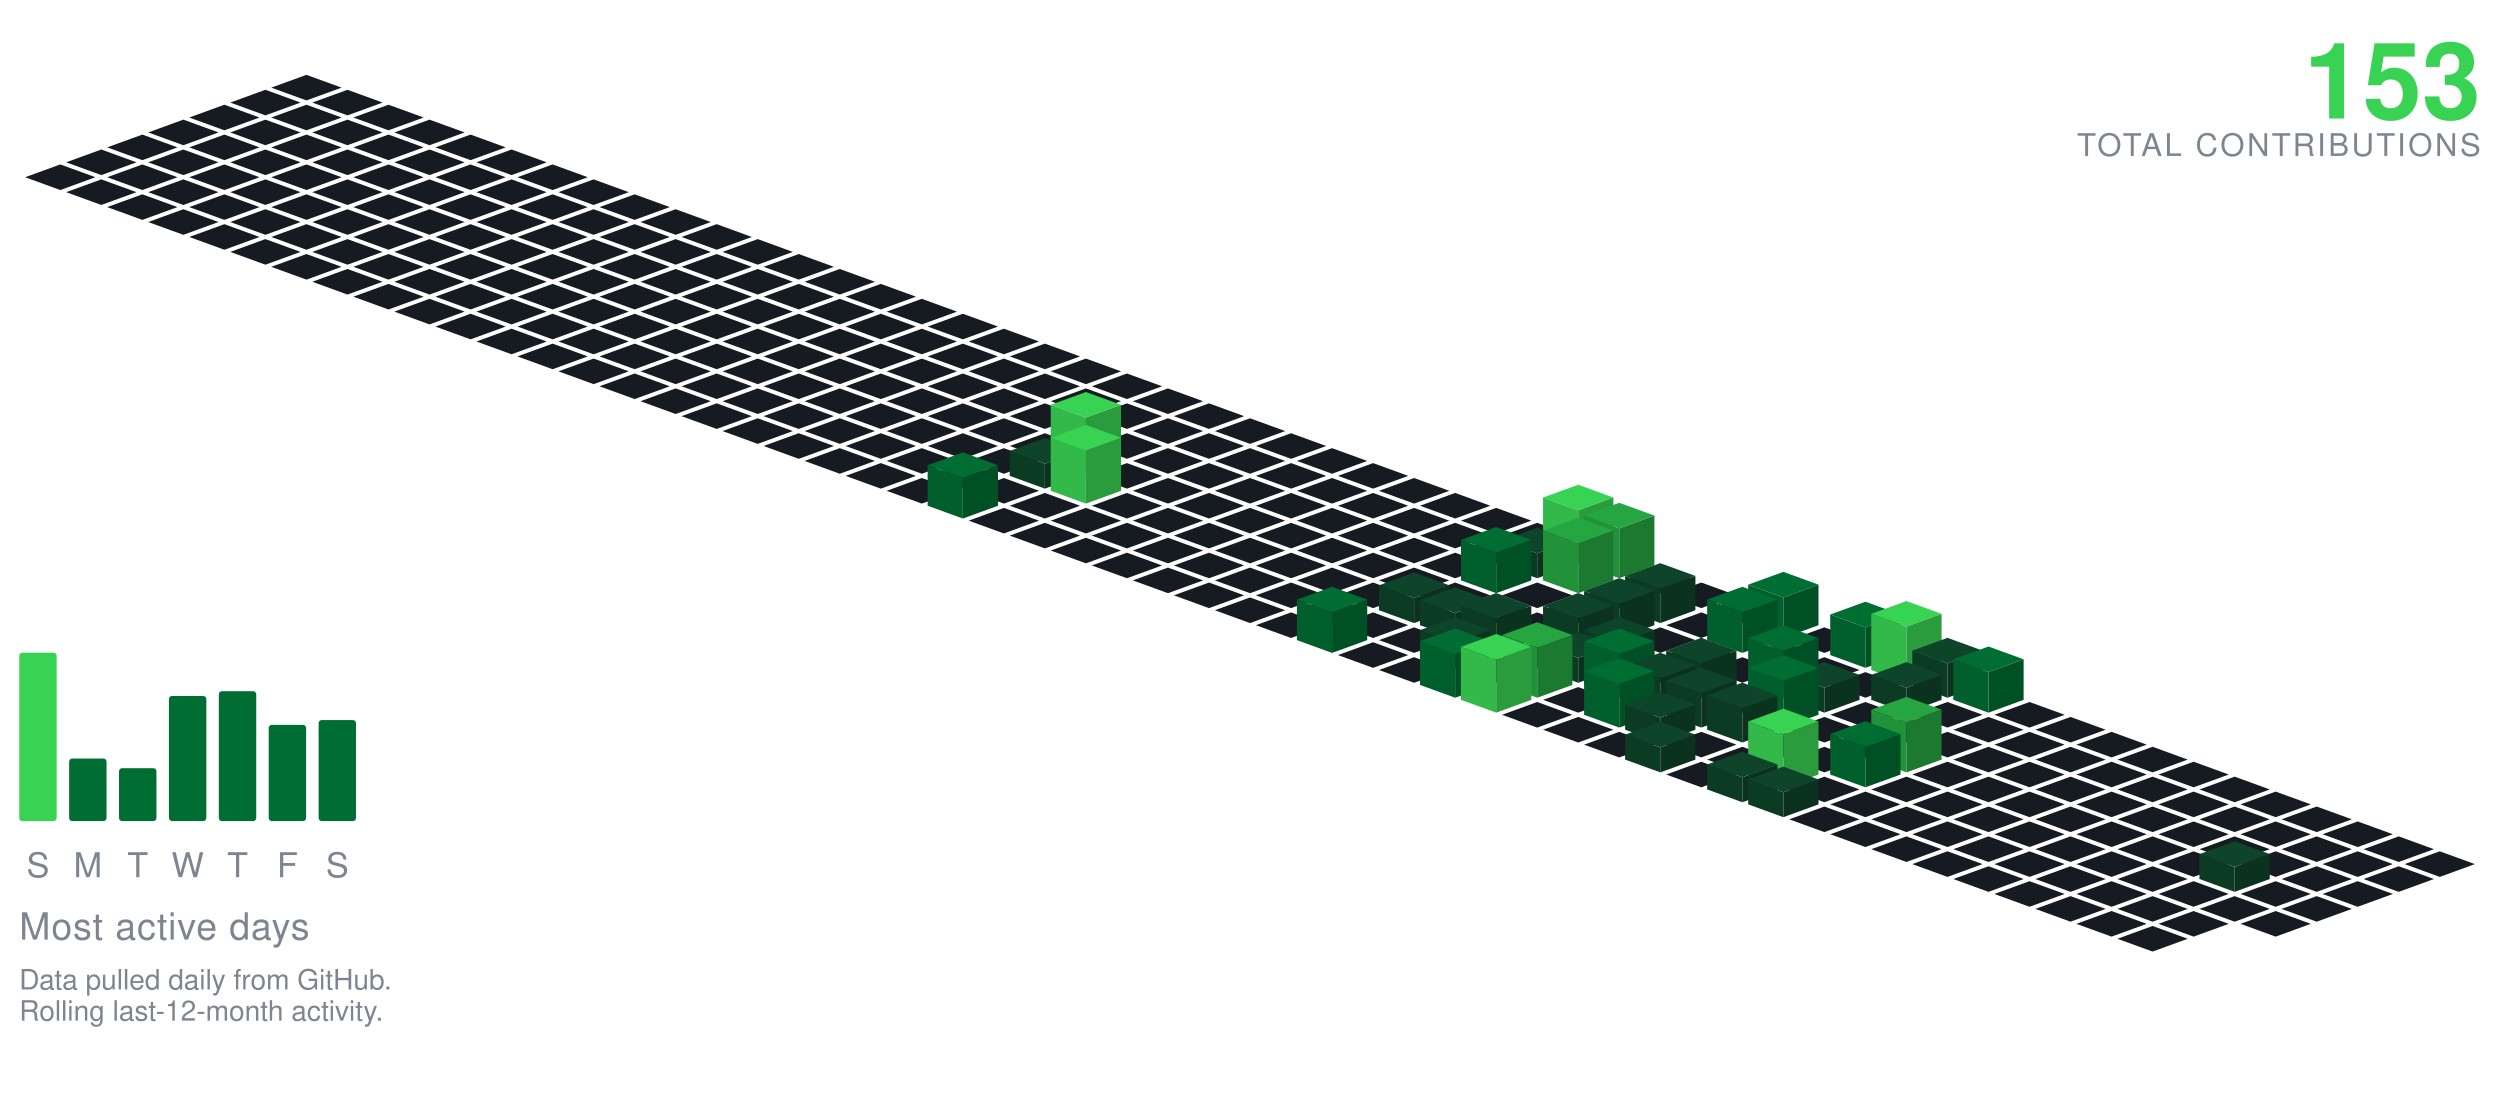
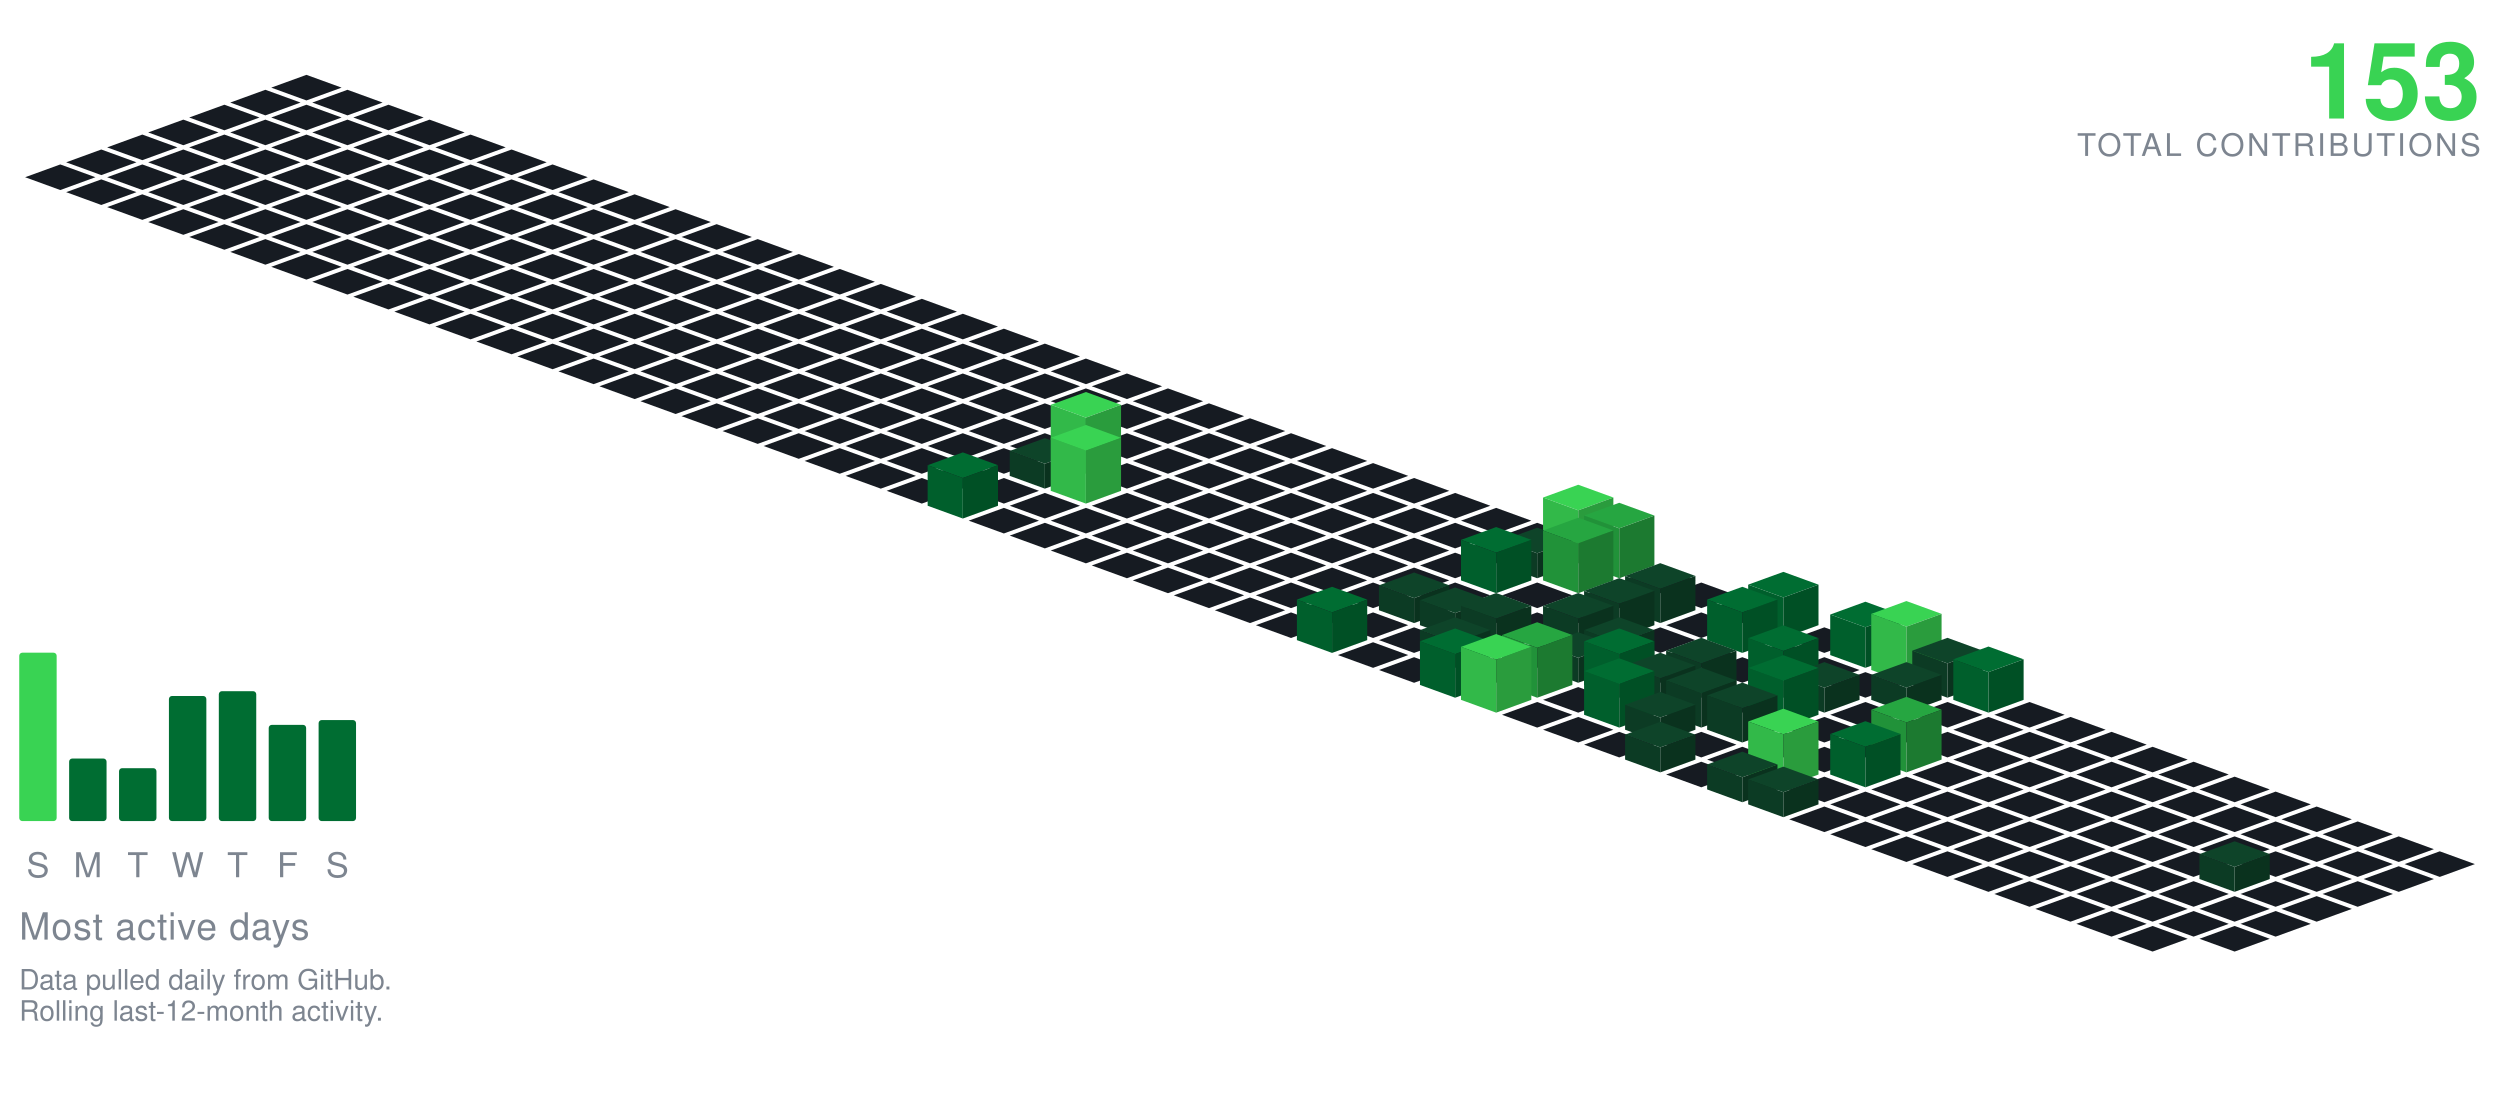
<svg xmlns="http://www.w3.org/2000/svg" viewBox="-98.09 -24.00 801.34 354.30" width="801" height="354">
  <polygon points="0.00,0.00 11.28,4.10 0.00,8.21 -11.28,4.10" fill="#161b22" />
  <polygon points="-13.16,4.79 -1.88,8.89 -13.16,13.00 -24.43,8.89" fill="#161b22" />
  <polygon points="13.16,4.79 24.43,8.89 13.16,13.00 1.88,8.89" fill="#161b22" />
  <polygon points="-26.31,9.58 -15.04,13.68 -26.31,17.79 -37.59,13.68" fill="#161b22" />
  <polygon points="0.00,9.58 11.28,13.68 0.00,17.79 -11.28,13.68" fill="#161b22" />
  <polygon points="26.31,9.58 37.59,13.68 26.31,17.79 15.04,13.68" fill="#161b22" />
  <polygon points="-39.47,14.36 -28.19,18.47 -39.47,22.57 -50.74,18.47" fill="#161b22" />
  <polygon points="-13.16,14.36 -1.88,18.47 -13.16,22.57 -24.43,18.47" fill="#161b22" />
  <polygon points="13.16,14.36 24.43,18.47 13.16,22.57 1.88,18.47" fill="#161b22" />
  <polygon points="39.47,14.36 50.74,18.47 39.47,22.57 28.19,18.47" fill="#161b22" />
  <polygon points="-52.62,19.15 -41.35,23.26 -52.62,27.36 -63.90,23.26" fill="#161b22" />
  <polygon points="-26.31,19.15 -15.04,23.26 -26.31,27.36 -37.59,23.26" fill="#161b22" />
  <polygon points="0.00,19.15 11.28,23.26 0.00,27.36 -11.28,23.26" fill="#161b22" />
  <polygon points="26.31,19.15 37.59,23.26 26.31,27.36 15.04,23.26" fill="#161b22" />
  <polygon points="52.62,19.15 63.90,23.26 52.62,27.36 41.35,23.26" fill="#161b22" />
  <polygon points="-65.78,23.94 -54.50,28.05 -65.78,32.15 -77.05,28.05" fill="#161b22" />
  <polygon points="-39.47,23.94 -28.19,28.05 -39.47,32.15 -50.74,28.05" fill="#161b22" />
  <polygon points="-13.16,23.94 -1.88,28.05 -13.16,32.15 -24.43,28.05" fill="#161b22" />
  <polygon points="13.16,23.94 24.43,28.05 13.16,32.15 1.88,28.05" fill="#161b22" />
  <polygon points="39.47,23.94 50.74,28.05 39.47,32.15 28.19,28.05" fill="#161b22" />
  <polygon points="65.78,23.94 77.05,28.05 65.78,32.15 54.50,28.05" fill="#161b22" />
  <polygon points="-78.93,28.73 -67.66,32.83 -78.93,36.94 -90.21,32.83" fill="#161b22" />
  <polygon points="-52.62,28.73 -41.35,32.83 -52.62,36.94 -63.90,32.83" fill="#161b22" />
  <polygon points="-26.31,28.73 -15.04,32.83 -26.31,36.94 -37.59,32.83" fill="#161b22" />
  <polygon points="0.00,28.73 11.28,32.83 0.00,36.94 -11.28,32.83" fill="#161b22" />
  <polygon points="26.31,28.73 37.59,32.83 26.31,36.94 15.04,32.83" fill="#161b22" />
  <polygon points="52.62,28.73 63.90,32.83 52.62,36.94 41.35,32.83" fill="#161b22" />
  <polygon points="78.93,28.73 90.21,32.83 78.93,36.94 67.66,32.83" fill="#161b22" />
  <polygon points="-65.78,33.52 -54.50,37.62 -65.78,41.73 -77.05,37.62" fill="#161b22" />
  <polygon points="-39.47,33.52 -28.19,37.62 -39.47,41.73 -50.74,37.62" fill="#161b22" />
  <polygon points="-13.16,33.52 -1.88,37.62 -13.16,41.73 -24.43,37.62" fill="#161b22" />
  <polygon points="13.16,33.52 24.43,37.62 13.16,41.73 1.88,37.62" fill="#161b22" />
  <polygon points="39.47,33.52 50.74,37.62 39.47,41.73 28.19,37.62" fill="#161b22" />
  <polygon points="65.78,33.52 77.05,37.62 65.78,41.73 54.50,37.62" fill="#161b22" />
  <polygon points="92.09,33.52 103.37,37.62 92.09,41.73 80.81,37.62" fill="#161b22" />
  <polygon points="-52.62,38.31 -41.35,42.41 -52.62,46.51 -63.90,42.41" fill="#161b22" />
  <polygon points="-26.31,38.31 -15.04,42.41 -26.31,46.51 -37.59,42.41" fill="#161b22" />
  <polygon points="0.00,38.31 11.28,42.41 0.00,46.51 -11.28,42.41" fill="#161b22" />
  <polygon points="26.31,38.31 37.59,42.41 26.31,46.51 15.04,42.41" fill="#161b22" />
  <polygon points="52.62,38.31 63.90,42.41 52.62,46.51 41.35,42.41" fill="#161b22" />
  <polygon points="78.93,38.31 90.21,42.41 78.93,46.51 67.66,42.41" fill="#161b22" />
  <polygon points="105.25,38.31 116.52,42.41 105.25,46.51 93.97,42.41" fill="#161b22" />
  <polygon points="-39.47,43.09 -28.19,47.20 -39.47,51.30 -50.74,47.20" fill="#161b22" />
  <polygon points="-13.16,43.09 -1.88,47.20 -13.16,51.30 -24.43,47.20" fill="#161b22" />
  <polygon points="13.16,43.09 24.43,47.20 13.16,51.30 1.88,47.20" fill="#161b22" />
  <polygon points="39.47,43.09 50.74,47.20 39.47,51.30 28.19,47.20" fill="#161b22" />
  <polygon points="65.78,43.09 77.05,47.20 65.78,51.30 54.50,47.20" fill="#161b22" />
  <polygon points="92.09,43.09 103.37,47.20 92.09,51.30 80.81,47.20" fill="#161b22" />
  <polygon points="118.40,43.09 129.68,47.20 118.40,51.30 107.12,47.20" fill="#161b22" />
  <polygon points="-26.31,47.88 -15.04,51.99 -26.31,56.09 -37.59,51.99" fill="#161b22" />
  <polygon points="0.00,47.88 11.28,51.99 0.00,56.09 -11.28,51.99" fill="#161b22" />
  <polygon points="26.31,47.88 37.59,51.99 26.31,56.09 15.04,51.99" fill="#161b22" />
  <polygon points="52.62,47.88 63.90,51.99 52.62,56.09 41.35,51.99" fill="#161b22" />
  <polygon points="78.93,47.88 90.21,51.99 78.93,56.09 67.66,51.99" fill="#161b22" />
  <polygon points="105.25,47.88 116.52,51.99 105.25,56.09 93.97,51.99" fill="#161b22" />
  <polygon points="131.56,47.88 142.83,51.99 131.56,56.09 120.28,51.99" fill="#161b22" />
  <polygon points="-13.16,52.67 -1.88,56.78 -13.16,60.88 -24.43,56.78" fill="#161b22" />
  <polygon points="13.16,52.67 24.43,56.78 13.16,60.88 1.88,56.78" fill="#161b22" />
  <polygon points="39.47,52.67 50.74,56.78 39.47,60.88 28.19,56.78" fill="#161b22" />
  <polygon points="65.78,52.67 77.05,56.78 65.78,60.88 54.50,56.78" fill="#161b22" />
  <polygon points="92.09,52.67 103.37,56.78 92.09,60.88 80.81,56.78" fill="#161b22" />
  <polygon points="118.40,52.67 129.68,56.78 118.40,60.88 107.12,56.78" fill="#161b22" />
  <polygon points="144.71,52.67 155.99,56.78 144.71,60.88 133.44,56.78" fill="#161b22" />
  <polygon points="0.00,57.46 11.28,61.56 0.00,65.67 -11.28,61.56" fill="#161b22" />
  <polygon points="26.31,57.46 37.59,61.56 26.31,65.67 15.04,61.56" fill="#161b22" />
  <polygon points="52.62,57.46 63.90,61.56 52.62,65.67 41.35,61.56" fill="#161b22" />
  <polygon points="78.93,57.46 90.21,61.56 78.93,65.67 67.66,61.56" fill="#161b22" />
  <polygon points="105.25,57.46 116.52,61.56 105.25,65.67 93.97,61.56" fill="#161b22" />
  <polygon points="131.56,57.46 142.83,61.56 131.56,65.67 120.28,61.56" fill="#161b22" />
  <polygon points="157.87,57.46 169.14,61.56 157.87,65.67 146.59,61.56" fill="#161b22" />
  <polygon points="13.16,62.25 24.43,66.35 13.16,70.46 1.88,66.35" fill="#161b22" />
  <polygon points="39.47,62.25 50.74,66.35 39.47,70.46 28.19,66.35" fill="#161b22" />
  <polygon points="65.78,62.25 77.05,66.35 65.78,70.46 54.50,66.35" fill="#161b22" />
  <polygon points="92.09,62.25 103.37,66.35 92.09,70.46 80.81,66.35" fill="#161b22" />
  <polygon points="118.40,62.25 129.68,66.35 118.40,70.46 107.12,66.35" fill="#161b22" />
  <polygon points="144.71,62.25 155.99,66.35 144.71,70.46 133.44,66.35" fill="#161b22" />
  <polygon points="171.02,62.25 182.30,66.35 171.02,70.46 159.75,66.35" fill="#161b22" />
  <polygon points="26.31,67.04 37.59,71.14 26.31,75.24 15.04,71.14" fill="#161b22" />
  <polygon points="52.62,67.04 63.90,71.14 52.62,75.24 41.35,71.14" fill="#161b22" />
  <polygon points="78.93,67.04 90.21,71.14 78.93,75.24 67.66,71.14" fill="#161b22" />
  <polygon points="105.25,67.04 116.52,71.14 105.25,75.24 93.97,71.14" fill="#161b22" />
  <polygon points="131.56,67.04 142.83,71.14 131.56,75.24 120.28,71.14" fill="#161b22" />
  <polygon points="157.87,67.04 169.14,71.14 157.87,75.24 146.59,71.14" fill="#161b22" />
  <polygon points="184.18,67.04 195.46,71.14 184.18,75.24 172.90,71.14" fill="#161b22" />
  <polygon points="39.47,71.82 50.74,75.93 39.47,80.03 28.19,75.93" fill="#161b22" />
  <polygon points="65.78,71.82 77.05,75.93 65.78,80.03 54.50,75.93" fill="#161b22" />
  <polygon points="92.09,71.82 103.37,75.93 92.09,80.03 80.81,75.93" fill="#161b22" />
  <polygon points="118.40,71.82 129.68,75.93 118.40,80.03 107.12,75.93" fill="#161b22" />
  <polygon points="144.71,71.82 155.99,75.93 144.71,80.03 133.44,75.93" fill="#161b22" />
  <polygon points="171.02,71.82 182.30,75.93 171.02,80.03 159.75,75.93" fill="#161b22" />
  <polygon points="197.34,71.82 208.61,75.93 197.34,80.03 186.06,75.93" fill="#161b22" />
  <polygon points="52.62,76.61 63.90,80.72 52.62,84.82 41.35,80.72" fill="#161b22" />
  <polygon points="78.93,76.61 90.21,80.72 78.93,84.82 67.66,80.72" fill="#161b22" />
  <polygon points="105.25,76.61 116.52,80.72 105.25,84.82 93.97,80.72" fill="#161b22" />
  <polygon points="131.56,76.61 142.83,80.72 131.56,84.82 120.28,80.72" fill="#161b22" />
  <polygon points="157.87,76.61 169.14,80.72 157.87,84.82 146.59,80.72" fill="#161b22" />
  <polygon points="184.18,76.61 195.46,80.72 184.18,84.82 172.90,80.72" fill="#161b22" />
  <polygon points="210.49,76.61 221.77,80.72 210.49,84.82 199.21,80.72" fill="#161b22" />
  <polygon points="65.78,81.40 77.05,85.51 65.78,89.61 54.50,85.51" fill="#161b22" />
  <polygon points="92.09,81.40 103.37,85.51 92.09,89.61 80.81,85.51" fill="#161b22" />
  <polygon points="118.40,81.40 129.68,85.51 118.40,89.61 107.12,85.51" fill="#161b22" />
  <polygon points="144.71,81.40 155.99,85.51 144.71,89.61 133.44,85.51" fill="#161b22" />
  <polygon points="171.02,81.40 182.30,85.51 171.02,89.61 159.75,85.51" fill="#161b22" />
  <polygon points="197.34,81.40 208.61,85.51 197.34,89.61 186.06,85.51" fill="#161b22" />
  <polygon points="223.65,81.40 234.92,85.51 223.65,89.61 212.37,85.51" fill="#161b22" />
  <polygon points="78.93,86.19 90.21,90.29 78.93,94.40 67.66,90.29" fill="#161b22" />
  <polygon points="105.25,86.19 116.52,90.29 105.25,94.40 93.97,90.29" fill="#161b22" />
  <polygon points="131.56,86.19 142.83,90.29 131.56,94.40 120.28,90.29" fill="#161b22" />
  <polygon points="157.87,86.19 169.14,90.29 157.87,94.40 146.59,90.29" fill="#161b22" />
  <polygon points="184.18,86.19 195.46,90.29 184.18,94.40 172.90,90.29" fill="#161b22" />
  <polygon points="210.49,86.19 221.77,90.29 210.49,94.40 199.21,90.29" fill="#161b22" />
  <polygon points="236.80,86.19 248.08,90.29 236.80,94.40 225.53,90.29" fill="#161b22" />
  <polygon points="92.09,90.98 103.37,95.08 92.09,99.19 80.81,95.08" fill="#161b22" />
  <polygon points="118.40,90.98 129.68,95.08 118.40,99.19 107.12,95.08" fill="#161b22" />
  <polygon points="144.71,90.98 155.99,95.08 144.71,99.19 133.44,95.08" fill="#161b22" />
  <polygon points="171.02,90.98 182.30,95.08 171.02,99.19 159.75,95.08" fill="#161b22" />
  <polygon points="197.34,90.98 208.61,95.08 197.34,99.19 186.06,95.08" fill="#161b22" />
  <polygon points="223.65,90.98 234.92,95.08 223.65,99.19 212.37,95.08" fill="#161b22" />
  <polygon points="249.96,90.98 261.23,95.08 249.96,99.19 238.68,95.08" fill="#161b22" />
  <polygon points="105.25,95.77 116.52,99.87 105.25,103.97 93.97,99.87" fill="#161b22" />
  <polygon points="131.56,95.77 142.83,99.87 131.56,103.97 120.28,99.87" fill="#161b22" />
  <polygon points="157.87,95.77 169.14,99.87 157.87,103.97 146.59,99.87" fill="#161b22" />
  <polygon points="184.18,95.77 195.46,99.87 184.18,103.97 172.90,99.87" fill="#161b22" />
  <polygon points="210.49,95.77 221.77,99.87 210.49,103.97 199.21,99.87" fill="#161b22" />
  <polygon points="236.80,95.77 248.08,99.87 236.80,103.97 225.53,99.87" fill="#161b22" />
  <polygon points="263.11,95.77 274.39,99.87 263.11,103.97 251.84,99.87" fill="#161b22" />
  <polygon points="118.40,100.55 129.68,104.66 118.40,108.76 107.12,104.66" fill="#161b22" />
  <polygon points="144.71,100.55 155.99,104.66 144.71,108.76 133.44,104.66" fill="#161b22" />
  <polygon points="171.02,100.55 182.30,104.66 171.02,108.76 159.75,104.66" fill="#161b22" />
  <polygon points="197.34,100.55 208.61,104.66 197.34,108.76 186.06,104.66" fill="#161b22" />
  <polygon points="223.65,100.55 234.92,104.66 223.65,108.76 212.37,104.66" fill="#161b22" />
  <polygon points="249.96,100.55 261.23,104.66 249.96,108.76 238.68,104.66" fill="#161b22" />
  <polygon points="276.27,100.55 287.55,104.66 276.27,108.76 264.99,104.66" fill="#161b22" />
  <polygon points="131.56,105.34 142.83,109.45 131.56,113.55 120.28,109.45" fill="#161b22" />
  <polygon points="157.87,105.34 169.14,109.45 157.87,113.55 146.59,109.45" fill="#161b22" />
  <polygon points="184.18,105.34 195.46,109.45 184.18,113.55 172.90,109.45" fill="#161b22" />
  <polygon points="210.49,105.34 221.77,109.45 210.49,113.55 199.21,109.45" fill="#161b22" />
  <polygon points="236.80,105.34 248.08,109.45 236.80,113.55 225.53,109.45" fill="#161b22" />
  <polygon points="263.11,105.34 274.39,109.45 263.11,113.55 251.84,109.45" fill="#161b22" />
  <polygon points="289.43,105.34 300.70,109.45 289.43,113.55 278.15,109.45" fill="#161b22" />
  <polygon points="144.71,110.13 155.99,114.23 144.71,118.34 133.44,114.23" fill="#161b22" />
  <polygon points="171.02,110.13 182.30,114.23 171.02,118.34 159.75,114.23" fill="#161b22" />
  <polygon points="197.34,110.13 208.61,114.23 197.34,118.34 186.06,114.23" fill="#161b22" />
  <polygon points="223.65,110.13 234.92,114.23 223.65,118.34 212.37,114.23" fill="#161b22" />
  <polygon points="249.96,110.13 261.23,114.23 249.96,118.34 238.68,114.23" fill="#161b22" />
  <polygon points="276.27,110.13 287.55,114.23 276.27,118.34 264.99,114.23" fill="#161b22" />
  <polygon points="302.58,110.13 313.86,114.23 302.58,118.34 291.30,114.23" fill="#161b22" />
  <polygon points="157.87,114.92 169.14,119.02 157.87,123.13 146.59,119.02" fill="#161b22" />
  <polygon points="184.18,114.92 195.46,119.02 184.18,123.13 172.90,119.02" fill="#161b22" />
  <polygon points="210.49,114.92 221.77,119.02 210.49,123.13 199.21,119.02" fill="#161b22" />
  <polygon points="236.80,114.92 248.08,119.02 236.80,123.13 225.53,119.02" fill="#161b22" />
  <polygon points="263.11,114.92 274.39,119.02 263.11,123.13 251.84,119.02" fill="#161b22" />
  <polygon points="289.43,114.92 300.70,119.02 289.43,123.13 278.15,119.02" fill="#161b22" />
  <polygon points="315.74,114.92 327.01,119.02 315.74,123.13 304.46,119.02" fill="#161b22" />
  <polygon points="171.02,119.71 182.30,123.81 171.02,127.92 159.75,123.81" fill="#161b22" />
  <polygon points="197.34,119.71 208.61,123.81 197.34,127.92 186.06,123.81" fill="#161b22" />
  <polygon points="223.65,119.71 234.92,123.81 223.65,127.92 212.37,123.81" fill="#161b22" />
  <polygon points="276.27,119.71 287.55,123.81 276.27,127.92 264.99,123.81" fill="#161b22" />
  <polygon points="302.58,119.71 313.86,123.81 302.58,127.92 291.30,123.81" fill="#161b22" />
  <polygon points="328.89,119.71 340.17,123.81 328.89,127.92 317.62,123.81" fill="#161b22" />
  <polygon points="249.96,101.71 261.23,105.81 249.96,109.92 238.68,105.81" fill="#39d353" />
  <polygon points="238.68,123.81 238.68,105.81 249.96,109.92 249.96,127.92" fill="#32b949" />
  <polygon points="249.96,127.92 249.96,109.92 261.23,105.81 261.23,123.81" fill="#2a9c3d" />
  <polygon points="184.18,124.50 195.46,128.60 184.18,132.70 172.90,128.60" fill="#161b22" />
  <polygon points="210.49,124.50 221.77,128.60 210.49,132.70 199.21,128.60" fill="#161b22" />
  <polygon points="263.11,124.50 274.39,128.60 263.11,132.70 251.84,128.60" fill="#161b22" />
  <polygon points="289.43,124.50 300.70,128.60 289.43,132.70 278.15,128.60" fill="#161b22" />
  <polygon points="315.74,124.50 327.01,128.60 315.74,132.70 304.46,128.60" fill="#161b22" />
  <polygon points="342.05,124.50 353.32,128.60 342.05,132.70 330.77,128.60" fill="#161b22" />
  <polygon points="236.80,116.50 248.08,120.60 236.80,124.70 225.53,120.60" fill="#0e4429" />
  <polygon points="225.53,128.60 225.53,120.60 236.80,124.70 236.80,132.70" fill="#0c3b24" />
  <polygon points="236.80,132.70 236.80,124.70 248.08,120.60 248.08,128.60" fill="#0a321e" />
  <polygon points="197.34,129.28 208.61,133.39 197.34,137.49 186.06,133.39" fill="#161b22" />
  <polygon points="223.65,129.28 234.92,133.39 223.65,137.49 212.37,133.39" fill="#161b22" />
  <polygon points="276.27,129.28 287.55,133.39 276.27,137.49 264.99,133.39" fill="#161b22" />
  <polygon points="302.58,129.28 313.86,133.39 302.58,137.49 291.30,133.39" fill="#161b22" />
  <polygon points="328.89,129.28 340.17,133.39 328.89,137.49 317.62,133.39" fill="#161b22" />
  <polygon points="355.20,129.28 366.48,133.39 355.20,137.49 343.93,133.39" fill="#161b22" />
  <polygon points="249.96,112.28 261.23,116.39 249.96,120.49 238.68,116.39" fill="#39d353" />
  <polygon points="238.68,133.39 238.68,116.39 249.96,120.49 249.96,137.49" fill="#32b949" />
  <polygon points="249.96,137.49 249.96,120.49 261.23,116.39 261.23,133.39" fill="#2a9c3d" />
  <polygon points="236.80,134.07 248.08,138.18 236.80,142.28 225.53,138.18" fill="#161b22" />
  <polygon points="263.11,134.07 274.39,138.18 263.11,142.28 251.84,138.18" fill="#161b22" />
  <polygon points="289.43,134.07 300.70,138.18 289.43,142.28 278.15,138.18" fill="#161b22" />
  <polygon points="315.74,134.07 327.01,138.18 315.74,142.28 304.46,138.18" fill="#161b22" />
  <polygon points="342.05,134.07 353.32,138.18 342.05,142.28 330.77,138.18" fill="#161b22" />
  <polygon points="368.36,134.07 379.64,138.18 368.36,142.28 357.08,138.18" fill="#161b22" />
  <polygon points="210.49,121.07 221.77,125.18 210.49,129.28 199.21,125.18" fill="#006d32" />
  <polygon points="199.21,138.18 199.21,125.18 210.49,129.28 210.49,142.28" fill="#005f2c" />
  <polygon points="210.49,142.28 210.49,129.28 221.77,125.18 221.77,138.18" fill="#005025" />
  <polygon points="223.65,138.86 234.92,142.96 223.65,147.07 212.37,142.96" fill="#161b22" />
  <polygon points="249.96,138.86 261.23,142.96 249.96,147.07 238.68,142.96" fill="#161b22" />
  <polygon points="276.27,138.86 287.55,142.96 276.27,147.07 264.99,142.96" fill="#161b22" />
  <polygon points="302.58,138.86 313.86,142.96 302.58,147.07 291.30,142.96" fill="#161b22" />
  <polygon points="328.89,138.86 340.17,142.96 328.89,147.07 317.62,142.96" fill="#161b22" />
  <polygon points="355.20,138.86 366.48,142.96 355.20,147.07 343.93,142.96" fill="#161b22" />
  <polygon points="381.52,138.86 392.79,142.96 381.52,147.07 370.24,142.96" fill="#161b22" />
  <polygon points="236.80,143.65 248.08,147.75 236.80,151.86 225.53,147.75" fill="#161b22" />
  <polygon points="263.11,143.65 274.39,147.75 263.11,151.86 251.84,147.75" fill="#161b22" />
  <polygon points="289.43,143.65 300.70,147.75 289.43,151.86 278.15,147.75" fill="#161b22" />
  <polygon points="315.74,143.65 327.01,147.75 315.74,151.86 304.46,147.75" fill="#161b22" />
  <polygon points="342.05,143.65 353.32,147.75 342.05,151.86 330.77,147.75" fill="#161b22" />
  <polygon points="368.36,143.65 379.64,147.75 368.36,151.86 357.08,147.75" fill="#161b22" />
  <polygon points="394.67,143.65 405.95,147.75 394.67,151.86 383.39,147.75" fill="#161b22" />
  <polygon points="249.96,148.44 261.23,152.54 249.96,156.65 238.68,152.54" fill="#161b22" />
  <polygon points="276.27,148.44 287.55,152.54 276.27,156.65 264.99,152.54" fill="#161b22" />
  <polygon points="302.58,148.44 313.86,152.54 302.58,156.65 291.30,152.54" fill="#161b22" />
  <polygon points="328.89,148.44 340.17,152.54 328.89,156.65 317.62,152.54" fill="#161b22" />
  <polygon points="355.20,148.44 366.48,152.54 355.20,156.65 343.93,152.54" fill="#161b22" />
  <polygon points="381.52,148.44 392.79,152.54 381.52,156.65 370.24,152.54" fill="#161b22" />
  <polygon points="407.83,131.44 419.10,135.54 407.83,139.65 396.55,135.54" fill="#39d353" />
  <polygon points="396.55,152.54 396.55,135.54 407.83,139.65 407.83,156.65" fill="#32b949" />
  <polygon points="407.83,156.65 407.83,139.65 419.10,135.54 419.10,152.54" fill="#2a9c3d" />
  <polygon points="263.11,153.23 274.39,157.33 263.11,161.43 251.84,157.33" fill="#161b22" />
  <polygon points="289.43,153.23 300.70,157.33 289.43,161.43 278.15,157.33" fill="#161b22" />
  <polygon points="315.74,153.23 327.01,157.33 315.74,161.43 304.46,157.33" fill="#161b22" />
  <polygon points="342.05,153.23 353.32,157.33 342.05,161.43 330.77,157.33" fill="#161b22" />
  <polygon points="368.36,153.23 379.64,157.33 368.36,161.43 357.08,157.33" fill="#161b22" />
  <polygon points="394.67,145.23 405.95,149.33 394.67,153.43 383.39,149.33" fill="#0e4429" />
  <polygon points="383.39,157.33 383.39,149.33 394.67,153.43 394.67,161.43" fill="#0c3b24" />
  <polygon points="394.67,161.43 394.67,153.43 405.95,149.33 405.95,157.33" fill="#0a321e" />
  <polygon points="420.98,137.23 432.26,141.33 420.98,145.43 409.71,141.33" fill="#26a641" />
  <polygon points="409.71,157.33 409.71,141.33 420.98,145.43 420.98,161.43" fill="#219239" />
  <polygon points="420.98,161.43 420.98,145.43 432.26,141.33 432.26,157.33" fill="#1c7a30" />
  <polygon points="276.27,158.01 287.55,162.12 276.27,166.22 264.99,162.12" fill="#161b22" />
  <polygon points="302.58,158.01 313.86,162.12 302.58,166.22 291.30,162.12" fill="#161b22" />
  <polygon points="328.89,158.01 340.17,162.12 328.89,166.22 317.62,162.12" fill="#161b22" />
  <polygon points="355.20,158.01 366.48,162.12 355.20,166.22 343.93,162.12" fill="#161b22" />
  <polygon points="434.14,158.01 445.41,162.12 434.14,166.22 422.86,162.12" fill="#161b22" />
  <polygon points="381.52,145.01 392.79,149.12 381.52,153.22 370.24,149.12" fill="#006d32" />
  <polygon points="370.24,162.12 370.24,149.12 381.52,153.22 381.52,166.22" fill="#005f2c" />
  <polygon points="381.52,166.22 381.52,153.22 392.79,149.12 392.79,162.12" fill="#005025" />
  <polygon points="407.83,142.01 419.10,146.12 407.83,150.22 396.55,146.12" fill="#26a641" />
  <polygon points="396.55,162.12 396.55,146.12 407.83,150.22 407.83,166.22" fill="#219239" />
  <polygon points="407.83,166.22 407.83,150.22 419.10,146.12 419.10,162.12" fill="#1c7a30" />
  <polygon points="289.43,162.80 300.70,166.91 289.43,171.01 278.15,166.91" fill="#161b22" />
  <polygon points="315.74,162.80 327.01,166.91 315.74,171.01 304.46,166.91" fill="#161b22" />
  <polygon points="342.05,162.80 353.32,166.91 342.05,171.01 330.77,166.91" fill="#161b22" />
  <polygon points="368.36,162.80 379.64,166.91 368.36,171.01 357.08,166.91" fill="#161b22" />
  <polygon points="394.67,162.80 405.95,166.91 394.67,171.01 383.39,166.91" fill="#161b22" />
  <polygon points="420.98,162.80 432.26,166.91 420.98,171.01 409.71,166.91" fill="#161b22" />
  <polygon points="447.29,162.80 458.57,166.91 447.29,171.01 436.02,166.91" fill="#161b22" />
  <polygon points="302.58,167.59 313.86,171.69 302.58,175.80 291.30,171.69" fill="#161b22" />
  <polygon points="328.89,167.59 340.17,171.69 328.89,175.80 317.62,171.69" fill="#161b22" />
  <polygon points="381.52,167.59 392.79,171.69 381.52,175.80 370.24,171.69" fill="#161b22" />
  <polygon points="407.83,167.59 419.10,171.69 407.83,175.80 396.55,171.69" fill="#161b22" />
  <polygon points="460.45,167.59 471.73,171.69 460.45,175.80 449.17,171.69" fill="#161b22" />
  <polygon points="355.20,159.59 366.48,163.69 355.20,167.80 343.93,163.69" fill="#0e4429" />
  <polygon points="343.93,171.69 343.93,163.69 355.20,167.80 355.20,175.80" fill="#0c3b24" />
  <polygon points="355.20,175.80 355.20,167.80 366.48,163.69 366.48,171.69" fill="#0a321e" />
  <polygon points="434.14,156.59 445.41,160.69 434.14,164.80 422.86,160.69" fill="#0e4429" />
  <polygon points="422.86,171.69 422.86,160.69 434.14,164.80 434.14,175.80" fill="#0c3b24" />
  <polygon points="434.14,175.80 434.14,164.80 445.41,160.69 445.41,171.69" fill="#0a321e" />
  <polygon points="315.74,172.38 327.01,176.48 315.74,180.59 304.46,176.48" fill="#161b22" />
  <polygon points="342.05,172.38 353.32,176.48 342.05,180.59 330.77,176.48" fill="#161b22" />
  <polygon points="394.67,172.38 405.95,176.48 394.67,180.59 383.39,176.48" fill="#161b22" />
  <polygon points="447.29,172.38 458.57,176.48 447.29,180.59 436.02,176.48" fill="#161b22" />
  <polygon points="368.36,164.38 379.64,168.48 368.36,172.59 357.08,168.48" fill="#0e4429" />
  <polygon points="357.08,176.48 357.08,168.48 368.36,172.59 368.36,180.59" fill="#0c3b24" />
  <polygon points="368.36,180.59 368.36,172.59 379.64,168.48 379.64,176.48" fill="#0a321e" />
  <polygon points="420.98,161.38 432.26,165.48 420.98,169.59 409.71,165.48" fill="#0e4429" />
  <polygon points="409.71,176.48 409.71,165.48 420.98,169.59 420.98,180.59" fill="#0c3b24" />
  <polygon points="420.98,180.59 420.98,169.59 432.26,165.48 432.26,176.48" fill="#0a321e" />
  <polygon points="473.61,159.38 484.88,163.48 473.61,167.59 462.33,163.48" fill="#006d32" />
  <polygon points="462.33,176.48 462.33,163.48 473.61,167.59 473.61,180.59" fill="#005f2c" />
  <polygon points="473.61,180.59 473.61,167.59 484.88,163.48 484.88,176.48" fill="#005025" />
  <polygon points="355.20,177.17 366.48,181.27 355.20,185.37 343.93,181.27" fill="#161b22" />
  <polygon points="434.14,177.17 445.41,181.27 434.14,185.37 422.86,181.27" fill="#161b22" />
  <polygon points="486.76,177.17 498.04,181.27 486.76,185.37 475.48,181.27" fill="#161b22" />
  <polygon points="381.52,166.17 392.79,170.27 381.52,174.37 370.24,170.27" fill="#0e4429" />
  <polygon points="370.24,181.27 370.24,170.27 381.52,174.37 381.52,185.37" fill="#0c3b24" />
  <polygon points="381.52,185.37 381.52,174.37 392.79,170.27 392.79,181.27" fill="#0a321e" />
  <polygon points="407.83,166.17 419.10,170.27 407.83,174.37 396.55,170.27" fill="#0e4429" />
  <polygon points="396.55,181.27 396.55,170.27 407.83,174.37 407.83,185.37" fill="#0c3b24" />
  <polygon points="407.83,185.37 407.83,174.37 419.10,170.27 419.10,181.27" fill="#0a321e" />
  <polygon points="328.89,164.17 340.17,168.27 328.89,172.37 317.62,168.27" fill="#006d32" />
  <polygon points="317.62,181.27 317.62,168.27 328.89,172.37 328.89,185.37" fill="#005f2c" />
  <polygon points="328.89,185.37 328.89,172.37 340.17,168.27 340.17,181.27" fill="#005025" />
  <polygon points="460.45,164.17 471.73,168.27 460.45,172.37 449.17,168.27" fill="#006d32" />
  <polygon points="449.17,181.27 449.17,168.27 460.45,172.37 460.45,185.37" fill="#005f2c" />
  <polygon points="460.45,185.37 460.45,172.37 471.73,168.27 471.73,181.27" fill="#005025" />
  <polygon points="342.05,181.95 353.32,186.06 342.05,190.16 330.77,186.06" fill="#161b22" />
  <polygon points="394.67,181.95 405.95,186.06 394.67,190.16 383.39,186.06" fill="#161b22" />
  <polygon points="447.29,181.95 458.57,186.06 447.29,190.16 436.02,186.06" fill="#161b22" />
  <polygon points="473.61,181.95 484.88,186.06 473.61,190.16 462.33,186.06" fill="#161b22" />
  <polygon points="368.36,173.95 379.64,178.06 368.36,182.16 357.08,178.06" fill="#0e4429" />
  <polygon points="357.08,186.06 357.08,178.06 368.36,182.16 368.36,190.16" fill="#0c3b24" />
  <polygon points="368.36,190.16 368.36,182.16 379.64,178.06 379.64,186.06" fill="#0a321e" />
  <polygon points="420.98,173.95 432.26,178.06 420.98,182.16 409.71,178.06" fill="#0e4429" />
  <polygon points="409.71,186.06 409.71,178.06 420.98,182.16 420.98,190.16" fill="#0c3b24" />
  <polygon points="420.98,190.16 420.98,182.16 432.26,178.06 432.26,186.06" fill="#0a321e" />
  <polygon points="499.92,168.95 511.19,173.06 499.92,177.16 488.64,173.06" fill="#006d32" />
  <polygon points="488.64,186.06 488.64,173.06 499.92,177.16 499.92,190.16" fill="#005f2c" />
  <polygon points="499.92,190.16 499.92,177.16 511.19,173.06 511.19,186.06" fill="#005025" />
  <polygon points="355.20,186.74 366.48,190.85 355.20,194.95 343.93,190.85" fill="#161b22" />
  <polygon points="381.52,186.74 392.79,190.85 381.52,194.95 370.24,190.85" fill="#161b22" />
  <polygon points="434.14,186.74 445.41,190.85 434.14,194.95 422.86,190.85" fill="#161b22" />
  <polygon points="460.45,186.74 471.73,190.85 460.45,194.95 449.17,190.85" fill="#161b22" />
  <polygon points="486.76,186.74 498.04,190.85 486.76,194.95 475.48,190.85" fill="#161b22" />
  <polygon points="407.83,178.74 419.10,182.85 407.83,186.95 396.55,182.85" fill="#0e4429" />
  <polygon points="396.55,190.85 396.55,182.85 407.83,186.95 407.83,194.95" fill="#0c3b24" />
  <polygon points="407.83,194.95 407.83,186.95 419.10,182.85 419.10,190.85" fill="#0a321e" />
  <polygon points="513.07,168.74 524.35,172.85 513.07,176.95 501.80,172.85" fill="#39d353" />
  <polygon points="501.80,190.85 501.80,172.85 513.07,176.95 513.07,194.95" fill="#32b949" />
  <polygon points="513.07,194.95 513.07,176.95 524.35,172.85 524.35,190.85" fill="#2a9c3d" />
  <polygon points="499.92,191.53 511.19,195.64 499.92,199.74 488.64,195.64" fill="#161b22" />
  <polygon points="447.29,180.53 458.57,184.64 447.29,188.74 436.02,184.64" fill="#0e4429" />
  <polygon points="436.02,195.64 436.02,184.64 447.29,188.74 447.29,199.74" fill="#0c3b24" />
  <polygon points="447.29,199.74 447.29,188.74 458.57,184.64 458.57,195.64" fill="#0a321e" />
  <polygon points="526.23,180.53 537.50,184.64 526.23,188.74 514.95,184.64" fill="#0e4429" />
  <polygon points="514.95,195.64 514.95,184.64 526.23,188.74 526.23,199.74" fill="#0c3b24" />
  <polygon points="526.23,199.74 526.23,188.74 537.50,184.64 537.50,195.64" fill="#0a321e" />
  <polygon points="368.36,177.53 379.64,181.64 368.36,185.74 357.08,181.64" fill="#006d32" />
  <polygon points="357.08,195.64 357.08,181.64 368.36,185.74 368.36,199.74" fill="#005f2c" />
  <polygon points="368.36,199.74 368.36,185.74 379.64,181.64 379.64,195.64" fill="#005025" />
  <polygon points="420.98,177.53 432.26,181.64 420.98,185.74 409.71,181.64" fill="#006d32" />
  <polygon points="409.71,195.64 409.71,181.64 420.98,185.74 420.98,199.74" fill="#005f2c" />
  <polygon points="420.98,199.74 420.98,185.74 432.26,181.64 432.26,195.64" fill="#005025" />
  <polygon points="473.61,176.53 484.88,180.64 473.61,184.74 462.33,180.64" fill="#006d32" />
  <polygon points="462.33,195.64 462.33,180.64 473.61,184.74 473.61,199.74" fill="#005f2c" />
  <polygon points="473.61,199.74 473.61,184.74 484.88,180.64 484.88,195.64" fill="#005025" />
  <polygon points="394.67,175.53 405.95,179.64 394.67,183.74 383.39,179.64" fill="#26a641" />
  <polygon points="383.39,195.64 383.39,179.64 394.67,183.74 394.67,199.74" fill="#219239" />
  <polygon points="394.67,199.74 394.67,183.74 405.95,179.64 405.95,195.64" fill="#1c7a30" />
  <polygon points="407.83,196.32 419.10,200.42 407.83,204.53 396.55,200.42" fill="#161b22" />
  <polygon points="460.45,196.32 471.73,200.42 460.45,204.53 449.17,200.42" fill="#161b22" />
  <polygon points="434.14,185.32 445.41,189.42 434.14,193.53 422.86,189.42" fill="#0e4429" />
  <polygon points="422.86,200.42 422.86,189.42 434.14,193.53 434.14,204.53" fill="#0c3b24" />
  <polygon points="434.14,204.53 434.14,193.53 445.41,189.42 445.41,200.42" fill="#0a321e" />
  <polygon points="486.76,188.32 498.04,192.42 486.76,196.53 475.48,192.42" fill="#0e4429" />
  <polygon points="475.48,200.42 475.48,192.42 486.76,196.53 486.76,204.53" fill="#0c3b24" />
  <polygon points="486.76,204.53 486.76,196.53 498.04,192.42 498.04,200.42" fill="#0a321e" />
  <polygon points="513.07,188.32 524.35,192.42 513.07,196.53 501.80,192.42" fill="#0e4429" />
  <polygon points="501.80,200.42 501.80,192.42 513.07,196.53 513.07,204.53" fill="#0c3b24" />
  <polygon points="513.07,204.53 513.07,196.53 524.35,192.42 524.35,200.42" fill="#0a321e" />
  <polygon points="539.38,183.32 550.66,187.42 539.38,191.53 528.11,187.42" fill="#006d32" />
  <polygon points="528.11,200.42 528.11,187.42 539.38,191.53 539.38,204.53" fill="#005f2c" />
  <polygon points="539.38,204.53 539.38,191.53 550.66,187.42 550.66,200.42" fill="#005025" />
  <polygon points="381.52,179.32 392.79,183.42 381.52,187.53 370.24,183.42" fill="#39d353" />
  <polygon points="370.24,200.42 370.24,183.42 381.52,187.53 381.52,204.53" fill="#32b949" />
  <polygon points="381.52,204.53 381.52,187.53 392.79,183.42 392.79,200.42" fill="#2a9c3d" />
  <polygon points="394.67,201.11 405.95,205.21 394.67,209.32 383.39,205.21" fill="#161b22" />
  <polygon points="499.92,201.11 511.19,205.21 499.92,209.32 488.64,205.21" fill="#161b22" />
  <polygon points="526.23,201.11 537.50,205.21 526.23,209.32 514.95,205.21" fill="#161b22" />
  <polygon points="552.54,201.11 563.82,205.21 552.54,209.32 541.26,205.21" fill="#161b22" />
  <polygon points="447.29,190.11 458.57,194.21 447.29,198.32 436.02,194.21" fill="#0e4429" />
  <polygon points="436.02,205.21 436.02,194.21 447.29,198.32 447.29,209.32" fill="#0c3b24" />
  <polygon points="447.29,209.32 447.29,198.32 458.57,194.21 458.57,205.21" fill="#0a321e" />
  <polygon points="420.98,187.11 432.26,191.21 420.98,195.32 409.71,191.21" fill="#006d32" />
  <polygon points="409.71,205.21 409.71,191.21 420.98,195.32 420.98,209.32" fill="#005f2c" />
  <polygon points="420.98,209.32 420.98,195.32 432.26,191.21 432.26,205.21" fill="#005025" />
  <polygon points="473.61,186.11 484.88,190.21 473.61,194.32 462.33,190.21" fill="#006d32" />
  <polygon points="462.33,205.21 462.33,190.21 473.61,194.32 473.61,209.32" fill="#005f2c" />
  <polygon points="473.61,209.32 473.61,194.32 484.88,190.21 484.88,205.21" fill="#005025" />
  <polygon points="407.83,205.90 419.10,210.00 407.83,214.10 396.55,210.00" fill="#161b22" />
  <polygon points="486.76,205.90 498.04,210.00 486.76,214.10 475.48,210.00" fill="#161b22" />
  <polygon points="513.07,205.90 524.35,210.00 513.07,214.10 501.80,210.00" fill="#161b22" />
  <polygon points="539.38,205.90 550.66,210.00 539.38,214.10 528.11,210.00" fill="#161b22" />
  <polygon points="565.69,205.90 576.97,210.00 565.69,214.10 554.42,210.00" fill="#161b22" />
  <polygon points="434.14,197.90 445.41,202.00 434.14,206.10 422.86,202.00" fill="#0e4429" />
  <polygon points="422.86,210.00 422.86,202.00 434.14,206.10 434.14,214.10" fill="#0c3b24" />
  <polygon points="434.14,214.10 434.14,206.10 445.41,202.00 445.41,210.00" fill="#0a321e" />
  <polygon points="460.45,194.90 471.73,199.00 460.45,203.10 449.17,199.00" fill="#0e4429" />
  <polygon points="449.17,210.00 449.17,199.00 460.45,203.10 460.45,214.10" fill="#0c3b24" />
  <polygon points="460.45,214.10 460.45,203.10 471.73,199.00 471.73,210.00" fill="#0a321e" />
  <polygon points="420.98,210.68 432.26,214.79 420.98,218.89 409.71,214.79" fill="#161b22" />
  <polygon points="447.29,210.68 458.57,214.79 447.29,218.89 436.02,214.79" fill="#161b22" />
  <polygon points="473.61,210.68 484.88,214.79 473.61,218.89 462.33,214.79" fill="#161b22" />
  <polygon points="499.92,210.68 511.19,214.79 499.92,218.89 488.64,214.79" fill="#161b22" />
  <polygon points="526.23,210.68 537.50,214.79 526.23,218.89 514.95,214.79" fill="#161b22" />
  <polygon points="552.54,210.68 563.82,214.79 552.54,218.89 541.26,214.79" fill="#161b22" />
  <polygon points="578.85,210.68 590.13,214.79 578.85,218.89 567.57,214.79" fill="#161b22" />
  <polygon points="460.45,215.47 471.73,219.58 460.45,223.68 449.17,219.58" fill="#161b22" />
  <polygon points="486.76,215.47 498.04,219.58 486.76,223.68 475.48,219.58" fill="#161b22" />
  <polygon points="539.38,215.47 550.66,219.58 539.38,223.68 528.11,219.58" fill="#161b22" />
  <polygon points="565.69,215.47 576.97,219.58 565.69,223.68 554.42,219.58" fill="#161b22" />
  <polygon points="592.01,215.47 603.28,219.58 592.01,223.68 580.73,219.58" fill="#161b22" />
  <polygon points="434.14,207.47 445.41,211.58 434.14,215.68 422.86,211.58" fill="#0e4429" />
  <polygon points="422.86,219.58 422.86,211.58 434.14,215.68 434.14,223.68" fill="#0c3b24" />
  <polygon points="434.14,223.68 434.14,215.68 445.41,211.58 445.41,219.58" fill="#0a321e" />
  <polygon points="513.07,199.47 524.35,203.58 513.07,207.68 501.80,203.58" fill="#26a641" />
  <polygon points="501.80,219.58 501.80,203.58 513.07,207.68 513.07,223.68" fill="#219239" />
  <polygon points="513.07,223.68 513.07,207.68 524.35,203.58 524.35,219.58" fill="#1c7a30" />
  <polygon points="447.29,220.26 458.57,224.37 447.29,228.47 436.02,224.37" fill="#161b22" />
  <polygon points="526.23,220.26 537.50,224.37 526.23,228.47 514.95,224.37" fill="#161b22" />
  <polygon points="552.54,220.26 563.82,224.37 552.54,228.47 541.26,224.37" fill="#161b22" />
  <polygon points="578.85,220.26 590.13,224.37 578.85,228.47 567.57,224.37" fill="#161b22" />
  <polygon points="605.16,220.26 616.44,224.37 605.16,228.47 593.89,224.37" fill="#161b22" />
  <polygon points="499.92,207.26 511.19,211.37 499.92,215.47 488.64,211.37" fill="#006d32" />
  <polygon points="488.64,224.37 488.64,211.37 499.92,215.47 499.92,228.47" fill="#005f2c" />
  <polygon points="499.92,228.47 499.92,215.47 511.19,211.37 511.19,224.37" fill="#005025" />
  <polygon points="473.61,203.26 484.88,207.37 473.61,211.47 462.33,207.37" fill="#39d353" />
  <polygon points="462.33,224.37 462.33,207.37 473.61,211.47 473.61,228.47" fill="#32b949" />
  <polygon points="473.61,228.47 473.61,211.47 484.88,207.37 484.88,224.37" fill="#2a9c3d" />
  <polygon points="486.76,225.05 498.04,229.15 486.76,233.26 475.48,229.15" fill="#161b22" />
  <polygon points="513.07,225.05 524.35,229.15 513.07,233.26 501.80,229.15" fill="#161b22" />
  <polygon points="539.38,225.05 550.66,229.15 539.38,233.26 528.11,229.15" fill="#161b22" />
  <polygon points="565.69,225.05 576.97,229.15 565.69,233.26 554.42,229.15" fill="#161b22" />
  <polygon points="592.01,225.05 603.28,229.15 592.01,233.26 580.73,229.15" fill="#161b22" />
  <polygon points="618.32,225.05 629.59,229.15 618.32,233.26 607.04,229.15" fill="#161b22" />
  <polygon points="460.45,217.05 471.73,221.15 460.45,225.26 449.17,221.15" fill="#0e4429" />
  <polygon points="449.17,229.15 449.17,221.15 460.45,225.26 460.45,233.26" fill="#0c3b24" />
  <polygon points="460.45,233.26 460.45,225.26 471.73,221.15 471.73,229.15" fill="#0a321e" />
  <polygon points="499.92,229.84 511.19,233.94 499.92,238.05 488.64,233.94" fill="#161b22" />
  <polygon points="526.23,229.84 537.50,233.94 526.23,238.05 514.95,233.94" fill="#161b22" />
  <polygon points="552.54,229.84 563.82,233.94 552.54,238.05 541.26,233.94" fill="#161b22" />
  <polygon points="578.85,229.84 590.13,233.94 578.85,238.05 567.57,233.94" fill="#161b22" />
  <polygon points="605.16,229.84 616.44,233.94 605.16,238.05 593.89,233.94" fill="#161b22" />
  <polygon points="631.47,229.84 642.75,233.94 631.47,238.05 620.20,233.94" fill="#161b22" />
  <polygon points="473.61,221.84 484.88,225.94 473.61,230.05 462.33,225.94" fill="#0e4429" />
  <polygon points="462.33,233.94 462.33,225.94 473.61,230.05 473.61,238.05" fill="#0c3b24" />
  <polygon points="473.61,238.05 473.61,230.05 484.88,225.94 484.88,233.94" fill="#0a321e" />
  <polygon points="486.76,234.63 498.04,238.73 486.76,242.83 475.48,238.73" fill="#161b22" />
  <polygon points="513.07,234.63 524.35,238.73 513.07,242.83 501.80,238.73" fill="#161b22" />
  <polygon points="539.38,234.63 550.66,238.73 539.38,242.83 528.11,238.73" fill="#161b22" />
  <polygon points="565.69,234.63 576.97,238.73 565.69,242.83 554.42,238.73" fill="#161b22" />
  <polygon points="592.01,234.63 603.28,238.73 592.01,242.83 580.73,238.73" fill="#161b22" />
  <polygon points="618.32,234.63 629.59,238.73 618.32,242.83 607.04,238.73" fill="#161b22" />
  <polygon points="644.63,234.63 655.91,238.73 644.63,242.83 633.35,238.73" fill="#161b22" />
  <polygon points="499.92,239.41 511.19,243.52 499.92,247.62 488.64,243.52" fill="#161b22" />
  <polygon points="526.23,239.41 537.50,243.52 526.23,247.62 514.95,243.52" fill="#161b22" />
  <polygon points="552.54,239.41 563.82,243.52 552.54,247.62 541.26,243.52" fill="#161b22" />
  <polygon points="578.85,239.41 590.13,243.52 578.85,247.62 567.57,243.52" fill="#161b22" />
  <polygon points="605.16,239.41 616.44,243.52 605.16,247.62 593.89,243.52" fill="#161b22" />
  <polygon points="631.47,239.41 642.75,243.52 631.47,247.62 620.20,243.52" fill="#161b22" />
  <polygon points="657.78,239.41 669.06,243.52 657.78,247.62 646.51,243.52" fill="#161b22" />
  <polygon points="513.07,244.20 524.35,248.31 513.07,252.41 501.80,248.31" fill="#161b22" />
  <polygon points="539.38,244.20 550.66,248.31 539.38,252.41 528.11,248.31" fill="#161b22" />
  <polygon points="565.69,244.20 576.97,248.31 565.69,252.41 554.42,248.31" fill="#161b22" />
  <polygon points="592.01,244.20 603.28,248.31 592.01,252.41 580.73,248.31" fill="#161b22" />
  <polygon points="618.32,244.20 629.59,248.31 618.32,252.41 607.04,248.31" fill="#161b22" />
  <polygon points="644.63,244.20 655.91,248.31 644.63,252.41 633.35,248.31" fill="#161b22" />
  <polygon points="670.94,244.20 682.22,248.31 670.94,252.41 659.66,248.31" fill="#161b22" />
  <polygon points="526.23,248.99 537.50,253.09 526.23,257.20 514.95,253.09" fill="#161b22" />
  <polygon points="552.54,248.99 563.82,253.09 552.54,257.20 541.26,253.09" fill="#161b22" />
  <polygon points="578.85,248.99 590.13,253.09 578.85,257.20 567.57,253.09" fill="#161b22" />
  <polygon points="605.16,248.99 616.44,253.09 605.16,257.20 593.89,253.09" fill="#161b22" />
  <polygon points="631.47,248.99 642.75,253.09 631.47,257.20 620.20,253.09" fill="#161b22" />
  <polygon points="657.78,248.99 669.06,253.09 657.78,257.20 646.51,253.09" fill="#161b22" />
  <polygon points="684.10,248.99 695.37,253.09 684.10,257.20 672.82,253.09" fill="#161b22" />
  <polygon points="539.38,253.78 550.66,257.88 539.38,261.99 528.11,257.88" fill="#161b22" />
  <polygon points="565.69,253.78 576.97,257.88 565.69,261.99 554.42,257.88" fill="#161b22" />
  <polygon points="592.01,253.78 603.28,257.88 592.01,261.99 580.73,257.88" fill="#161b22" />
  <polygon points="644.63,253.78 655.91,257.88 644.63,261.99 633.35,257.88" fill="#161b22" />
  <polygon points="670.94,253.78 682.22,257.88 670.94,261.99 659.66,257.88" fill="#161b22" />
  <polygon points="618.32,245.78 629.59,249.88 618.32,253.99 607.04,249.88" fill="#0e4429" />
  <polygon points="607.04,257.88 607.04,249.88 618.32,253.99 618.32,261.99" fill="#0c3b24" />
  <polygon points="618.32,261.99 618.32,253.99 629.59,249.88 629.59,257.88" fill="#0a321e" />
  <polygon points="552.54,258.57 563.82,262.67 552.54,266.78 541.26,262.67" fill="#161b22" />
  <polygon points="578.85,258.57 590.13,262.67 578.85,266.78 567.57,262.67" fill="#161b22" />
  <polygon points="605.16,258.57 616.44,262.67 605.16,266.78 593.89,262.67" fill="#161b22" />
  <polygon points="631.47,258.57 642.75,262.67 631.47,266.78 620.20,262.67" fill="#161b22" />
  <polygon points="657.78,258.57 669.06,262.67 657.78,266.78 646.51,262.67" fill="#161b22" />
  <polygon points="565.69,263.36 576.97,267.46 565.69,271.56 554.42,267.46" fill="#161b22" />
  <polygon points="592.01,263.36 603.28,267.46 592.01,271.56 580.73,267.46" fill="#161b22" />
  <polygon points="618.32,263.36 629.59,267.46 618.32,271.56 607.04,267.46" fill="#161b22" />
  <polygon points="644.63,263.36 655.91,267.46 644.63,271.56 633.35,267.46" fill="#161b22" />
  <polygon points="578.85,268.14 590.13,272.25 578.85,276.35 567.57,272.25" fill="#161b22" />
  <polygon points="605.16,268.14 616.44,272.25 605.16,276.35 593.89,272.25" fill="#161b22" />
  <polygon points="631.47,268.14 642.75,272.25 631.47,276.35 620.20,272.25" fill="#161b22" />
  <polygon points="592.01,272.93 603.28,277.04 592.01,281.14 580.73,277.04" fill="#161b22" />
+   <polygon points="618.32,272.93 629.59,277.04 618.32,281.14 607.04,277.04" fill="#161b22" />
  <text x="697.25" y="14.00" text-anchor="end" font-family="-apple-system, BlinkMacSystemFont, &quot;Segoe UI&quot;, Helvetica, Arial, sans-serif" font-size="34" font-weight="700" fill="#39d353">153</text>
  <text x="697.25" y="26.00" text-anchor="end" font-family="-apple-system, BlinkMacSystemFont, &quot;Segoe UI&quot;, Helvetica, Arial, sans-serif" font-size="10" fill="#7d8590" letter-spacing="0.8">TOTAL CONTRIBUTIONS</text>
  <rect x="-92.09" y="185.30" width="12" height="54.00" rx="1" fill="#39d353" />
  <text x="-86.09" y="257.30" text-anchor="middle" font-family="-apple-system, BlinkMacSystemFont, &quot;Segoe UI&quot;, Helvetica, Arial, sans-serif" font-size="11" fill="#7d8590">S</text>
  <rect x="-76.09" y="219.24" width="12" height="20.06" rx="1" fill="#006d32" />
  <text x="-70.09" y="257.30" text-anchor="middle" font-family="-apple-system, BlinkMacSystemFont, &quot;Segoe UI&quot;, Helvetica, Arial, sans-serif" font-size="11" fill="#7d8590">M</text>
  <rect x="-60.09" y="222.33" width="12" height="16.97" rx="1" fill="#006d32" />
  <text x="-54.09" y="257.30" text-anchor="middle" font-family="-apple-system, BlinkMacSystemFont, &quot;Segoe UI&quot;, Helvetica, Arial, sans-serif" font-size="11" fill="#7d8590">T</text>
  <rect x="-44.09" y="199.18" width="12" height="40.11" rx="1" fill="#006d32" />
  <text x="-38.09" y="257.30" text-anchor="middle" font-family="-apple-system, BlinkMacSystemFont, &quot;Segoe UI&quot;, Helvetica, Arial, sans-serif" font-size="11" fill="#7d8590">W</text>
  <rect x="-28.09" y="197.64" width="12" height="41.66" rx="1" fill="#006d32" />
  <text x="-22.09" y="257.30" text-anchor="middle" font-family="-apple-system, BlinkMacSystemFont, &quot;Segoe UI&quot;, Helvetica, Arial, sans-serif" font-size="11" fill="#7d8590">T</text>
  <rect x="-12.09" y="208.44" width="12" height="30.86" rx="1" fill="#006d32" />
  <text x="-6.09" y="257.30" text-anchor="middle" font-family="-apple-system, BlinkMacSystemFont, &quot;Segoe UI&quot;, Helvetica, Arial, sans-serif" font-size="11" fill="#7d8590">F</text>
  <rect x="3.91" y="206.90" width="12" height="32.40" rx="1" fill="#006d32" />
  <text x="9.91" y="257.30" text-anchor="middle" font-family="-apple-system, BlinkMacSystemFont, &quot;Segoe UI&quot;, Helvetica, Arial, sans-serif" font-size="11" fill="#7d8590">S</text>
  <text x="-92.09" y="277.30" font-family="-apple-system, BlinkMacSystemFont, &quot;Segoe UI&quot;, Helvetica, Arial, sans-serif" font-size="12" fill="#7d8590" letter-spacing="0.3">Most active days</text>
  <text x="-92.09" y="293.30" font-family="-apple-system, BlinkMacSystemFont, &quot;Segoe UI&quot;, Helvetica, Arial, sans-serif" font-size="9" fill="#7d8590">Data pulled daily from GitHub.</text>
  <text x="-92.09" y="303.30" font-family="-apple-system, BlinkMacSystemFont, &quot;Segoe UI&quot;, Helvetica, Arial, sans-serif" font-size="9" fill="#7d8590">Rolling last-12-month activity.</text>
</svg>
